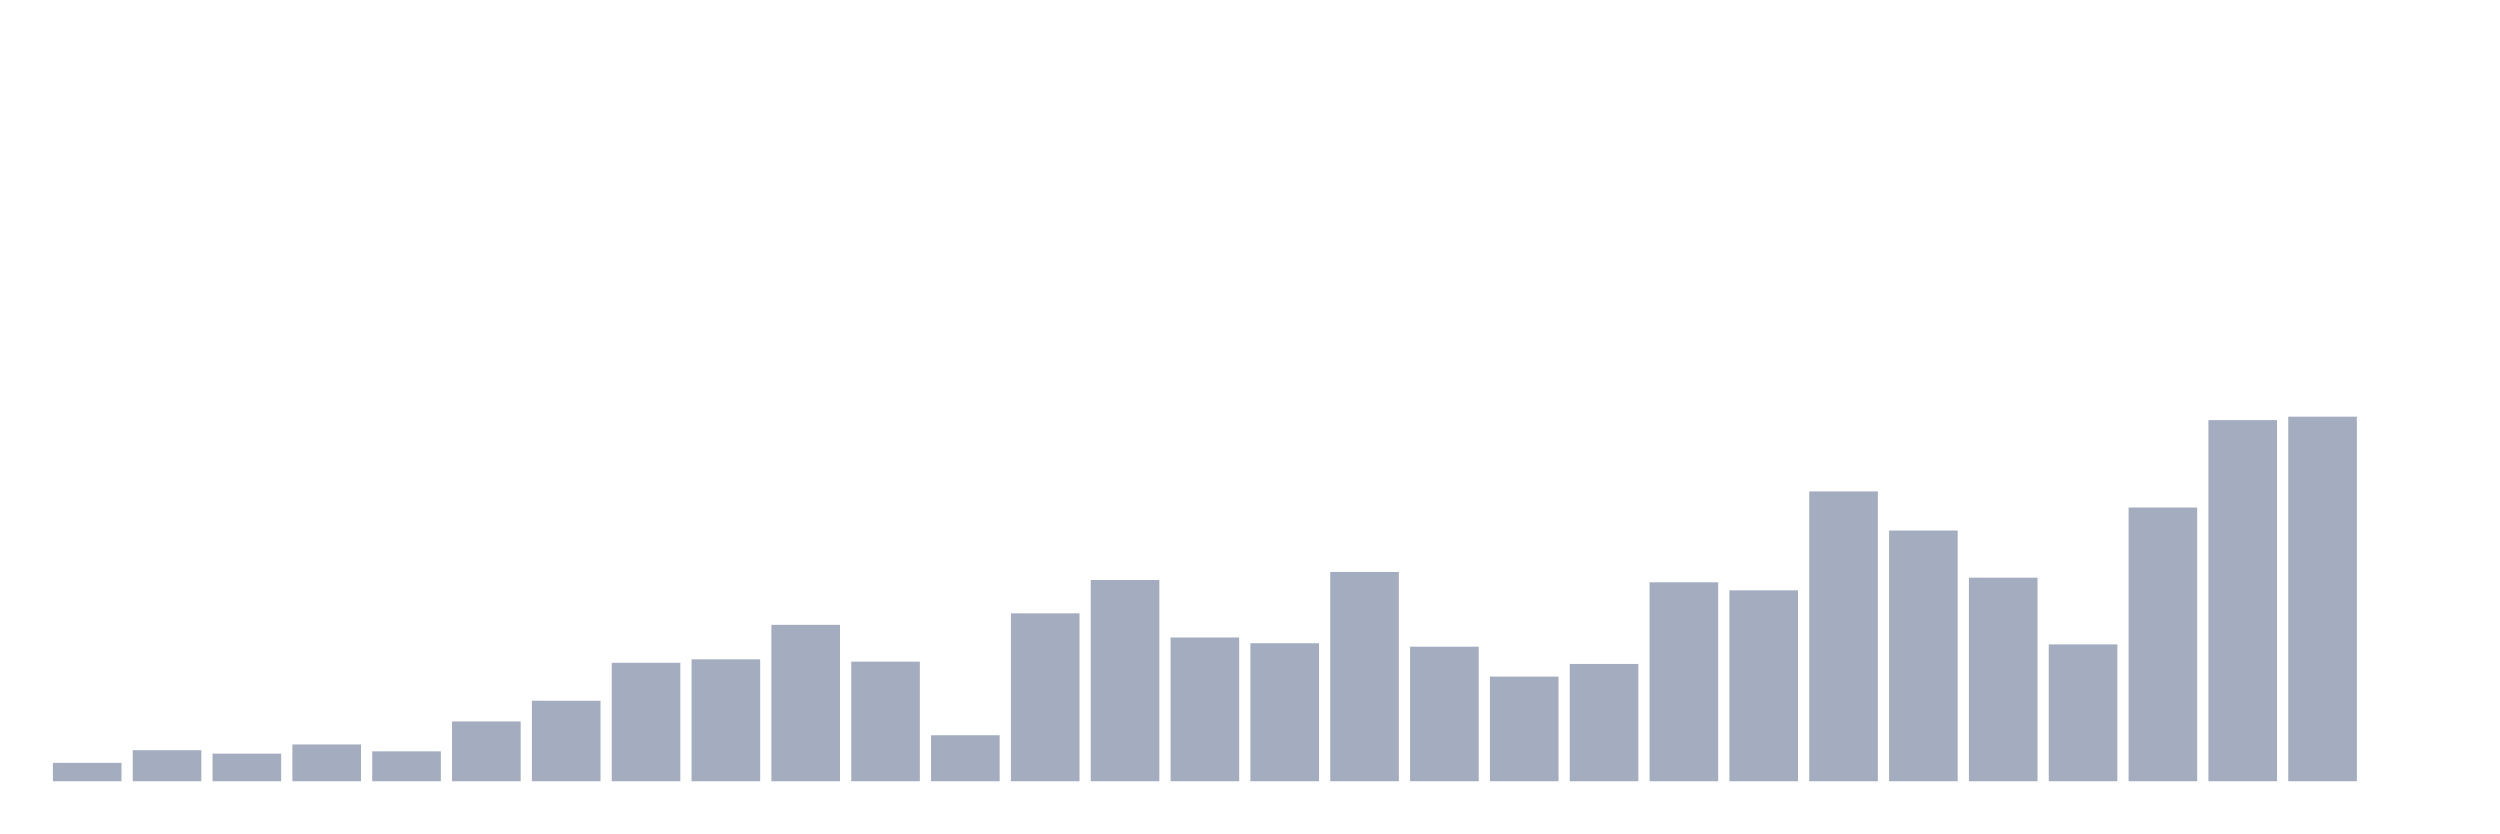
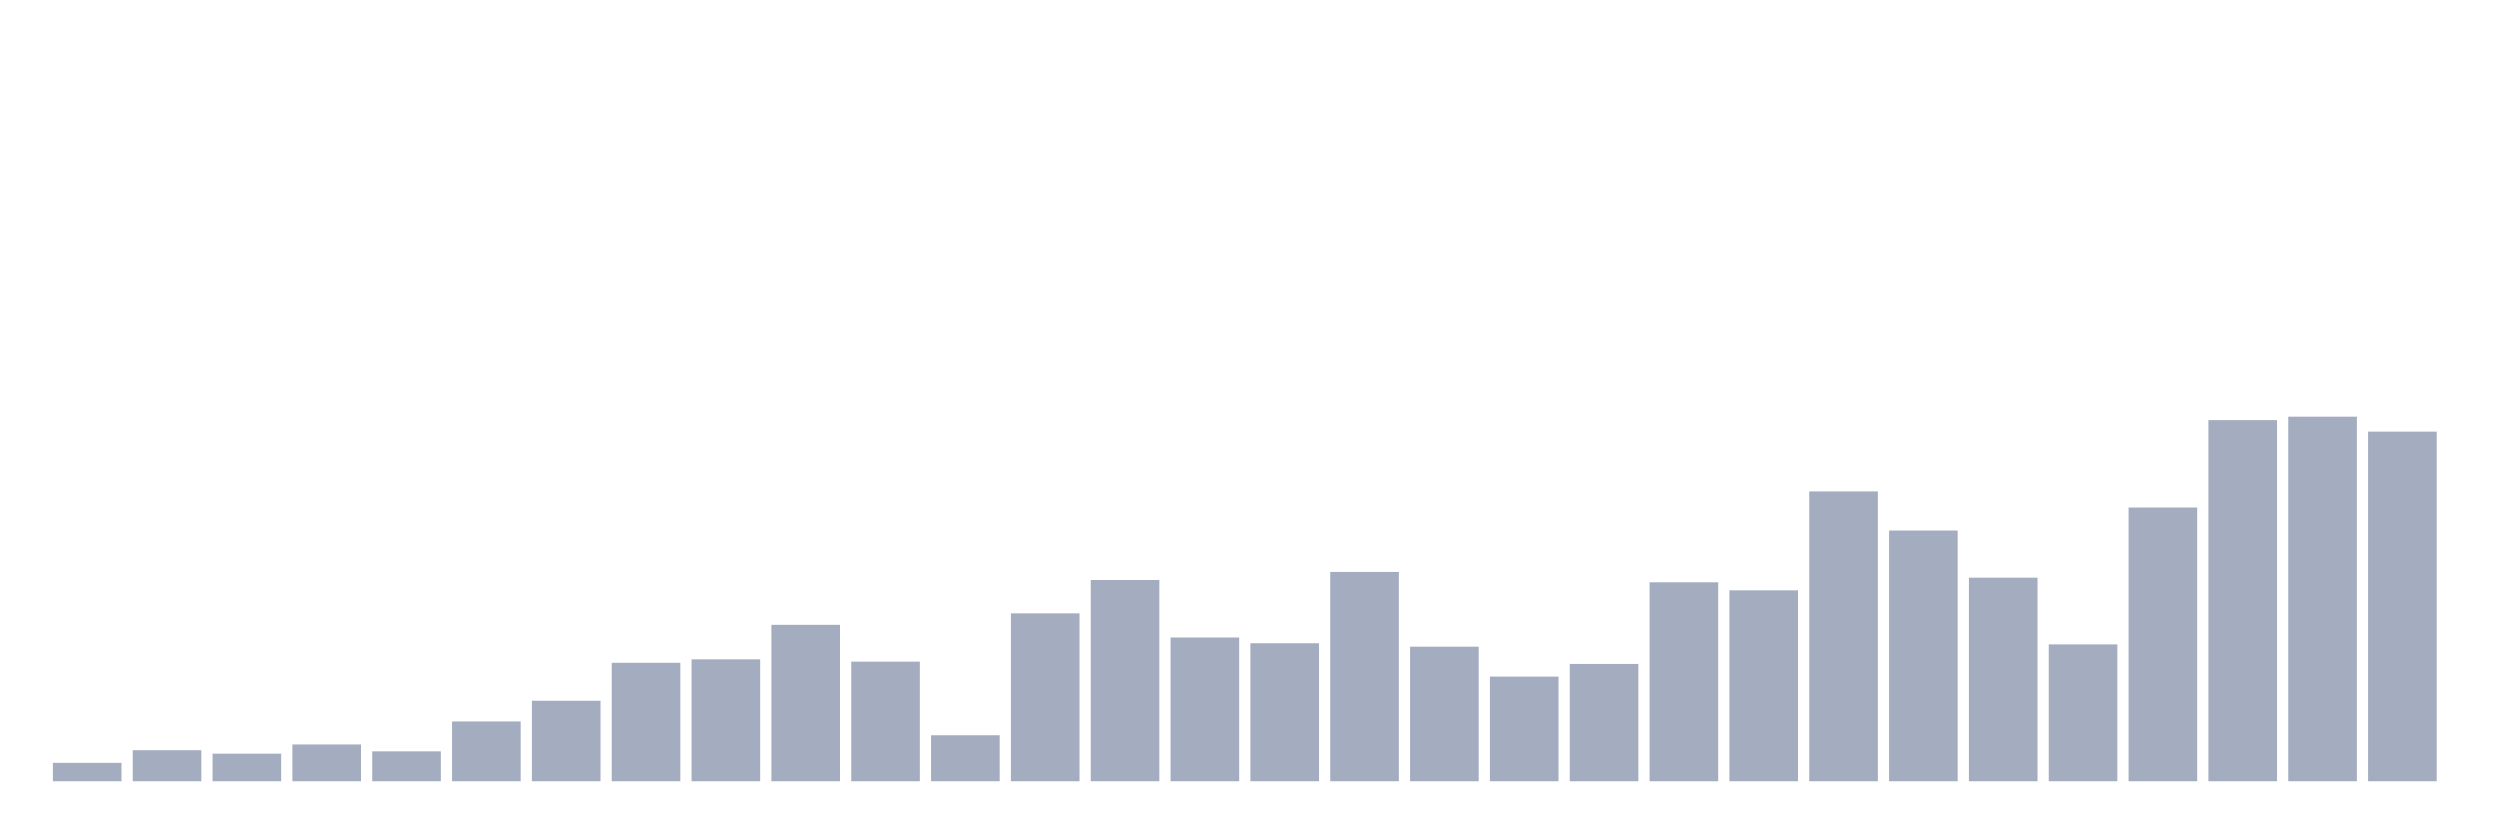
<svg xmlns="http://www.w3.org/2000/svg" viewBox="0 0 480 160">
  <g transform="translate(10,10)">
    <rect class="bar" x="0.153" width="13.175" y="136.467" height="3.533" fill="rgb(164,173,192)" />
    <rect class="bar" x="15.482" width="13.175" y="134.038" height="5.962" fill="rgb(164,173,192)" />
    <rect class="bar" x="30.81" width="13.175" y="134.7" height="5.3" fill="rgb(164,173,192)" />
    <rect class="bar" x="46.138" width="13.175" y="132.934" height="7.066" fill="rgb(164,173,192)" />
    <rect class="bar" x="61.466" width="13.175" y="134.259" height="5.741" fill="rgb(164,173,192)" />
    <rect class="bar" x="76.794" width="13.175" y="128.517" height="11.483" fill="rgb(164,173,192)" />
    <rect class="bar" x="92.123" width="13.175" y="124.543" height="15.457" fill="rgb(164,173,192)" />
    <rect class="bar" x="107.451" width="13.175" y="117.256" height="22.744" fill="rgb(164,173,192)" />
    <rect class="bar" x="122.779" width="13.175" y="116.593" height="23.407" fill="rgb(164,173,192)" />
    <rect class="bar" x="138.107" width="13.175" y="109.968" height="30.032" fill="rgb(164,173,192)" />
    <rect class="bar" x="153.436" width="13.175" y="117.035" height="22.965" fill="rgb(164,173,192)" />
    <rect class="bar" x="168.764" width="13.175" y="131.167" height="8.833" fill="rgb(164,173,192)" />
    <rect class="bar" x="184.092" width="13.175" y="107.76" height="32.24" fill="rgb(164,173,192)" />
    <rect class="bar" x="199.42" width="13.175" y="101.356" height="38.644" fill="rgb(164,173,192)" />
    <rect class="bar" x="214.748" width="13.175" y="112.397" height="27.603" fill="rgb(164,173,192)" />
    <rect class="bar" x="230.077" width="13.175" y="113.502" height="26.498" fill="rgb(164,173,192)" />
    <rect class="bar" x="245.405" width="13.175" y="99.811" height="40.189" fill="rgb(164,173,192)" />
    <rect class="bar" x="260.733" width="13.175" y="114.164" height="25.836" fill="rgb(164,173,192)" />
    <rect class="bar" x="276.061" width="13.175" y="119.905" height="20.095" fill="rgb(164,173,192)" />
    <rect class="bar" x="291.39" width="13.175" y="117.476" height="22.524" fill="rgb(164,173,192)" />
    <rect class="bar" x="306.718" width="13.175" y="101.798" height="38.202" fill="rgb(164,173,192)" />
    <rect class="bar" x="322.046" width="13.175" y="103.344" height="36.656" fill="rgb(164,173,192)" />
    <rect class="bar" x="337.374" width="13.175" y="84.353" height="55.647" fill="rgb(164,173,192)" />
    <rect class="bar" x="352.702" width="13.175" y="91.861" height="48.139" fill="rgb(164,173,192)" />
    <rect class="bar" x="368.031" width="13.175" y="100.915" height="39.085" fill="rgb(164,173,192)" />
    <rect class="bar" x="383.359" width="13.175" y="113.722" height="26.278" fill="rgb(164,173,192)" />
    <rect class="bar" x="398.687" width="13.175" y="87.445" height="52.555" fill="rgb(164,173,192)" />
    <rect class="bar" x="414.015" width="13.175" y="70.662" height="69.338" fill="rgb(164,173,192)" />
    <rect class="bar" x="429.344" width="13.175" y="70" height="70" fill="rgb(164,173,192)" />
-     <rect class="bar" x="444.672" width="13.175" y="140" height="0" fill="rgb(164,173,192)" />
+     <rect class="bar" x="444.672" width="13.175" y="72.871" height="67.129" fill="rgb(164,173,192)" />
  </g>
</svg>
